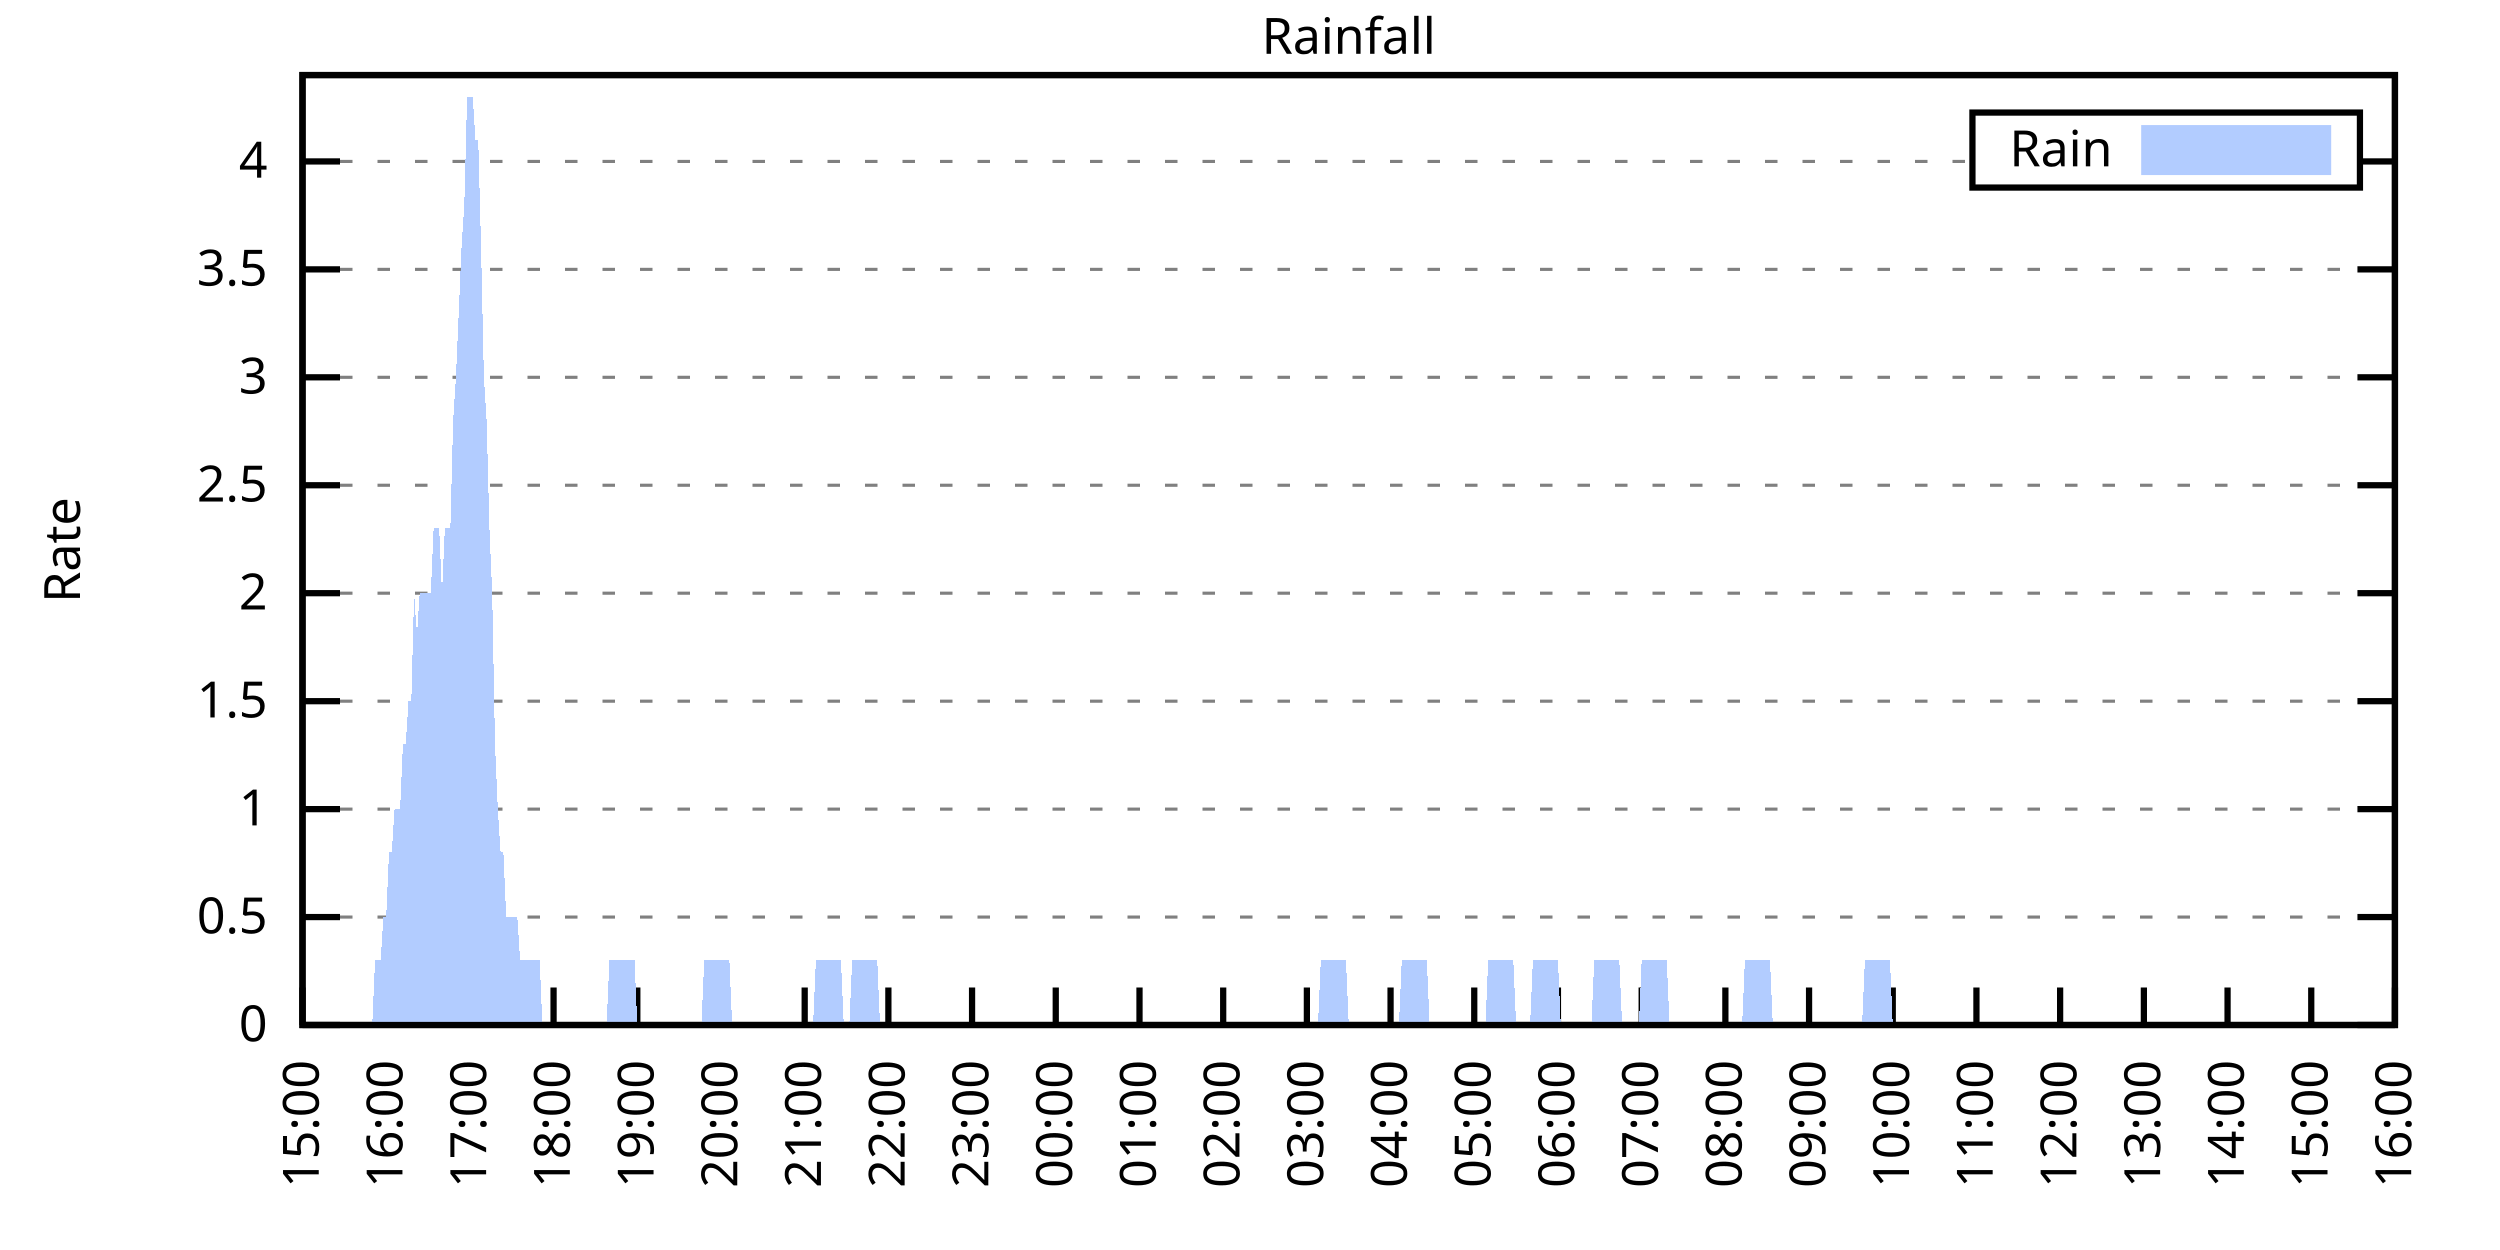
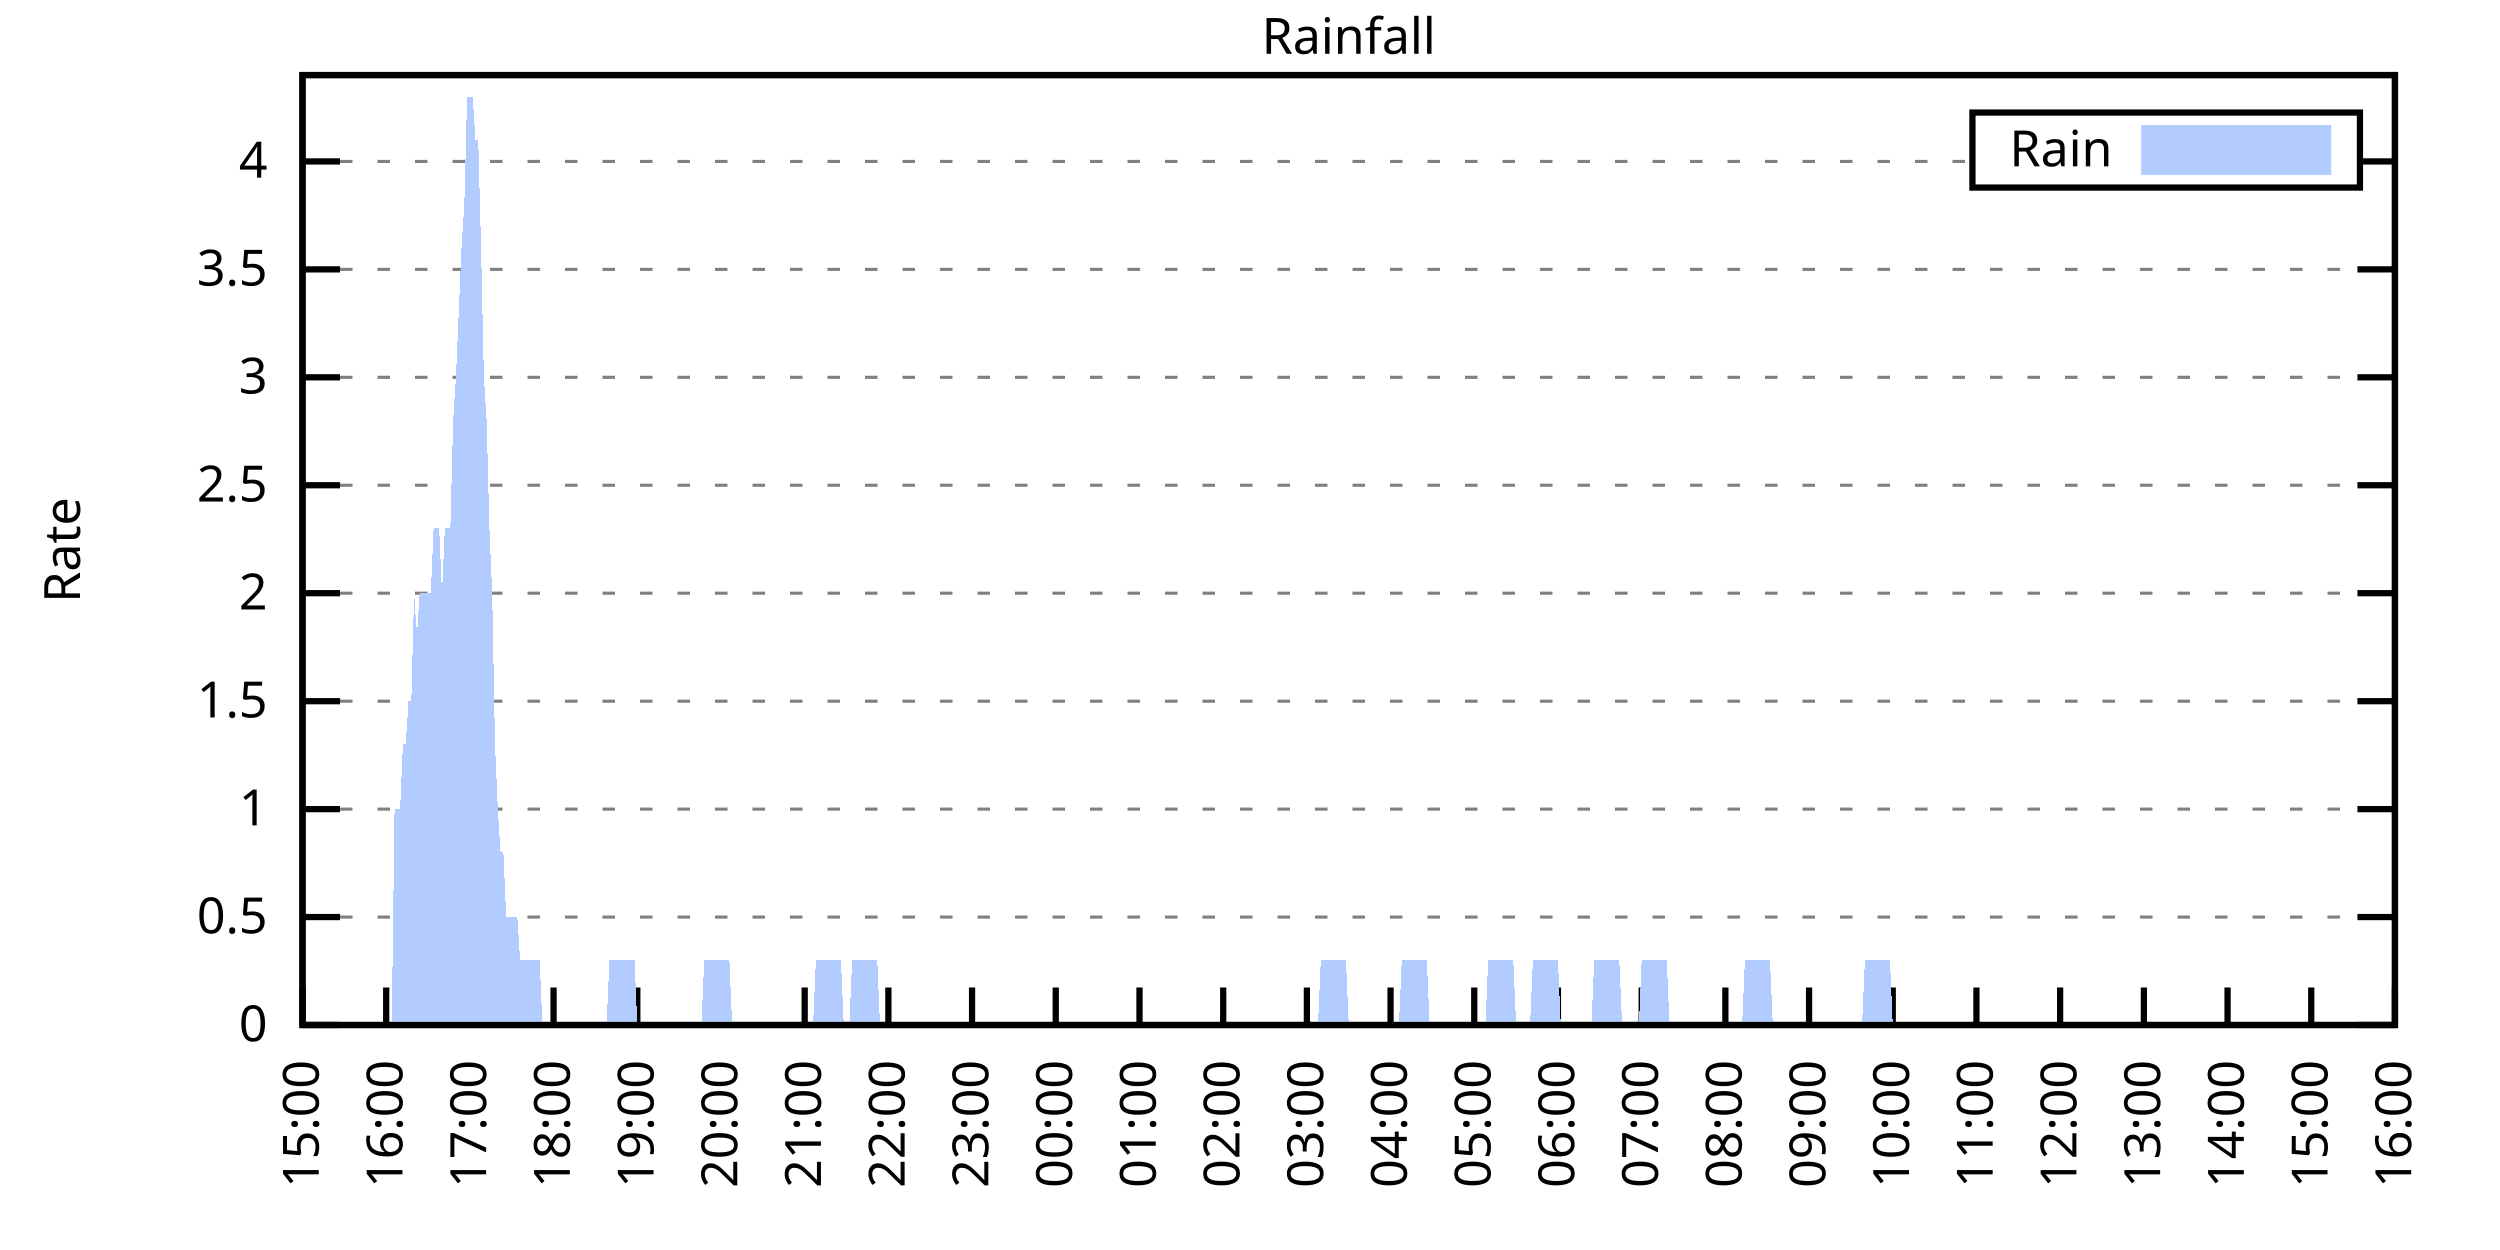
<svg xmlns="http://www.w3.org/2000/svg" xmlns:xlink="http://www.w3.org/1999/xlink" width="400" height="200" viewBox="0 0 400 200">
  <g id="gnuplot_canvas">
    <rect x="0" y="0" width="400" height="200" fill="none" />
    <defs>
      <circle id="gpDot" r="0.5" stroke-width="0.5" stroke="currentColor" />
      <path id="gpPt0" stroke-width="0.333" stroke="currentColor" d="M-1,0 h2 M0,-1 v2" />
      <path id="gpPt1" stroke-width="0.333" stroke="currentColor" d="M-1,-1 L1,1 M1,-1 L-1,1" />
      <path id="gpPt2" stroke-width="0.333" stroke="currentColor" d="M-1,0 L1,0 M0,-1 L0,1 M-1,-1 L1,1 M-1,1 L1,-1" />
      <rect id="gpPt3" stroke-width="0.333" stroke="currentColor" x="-1" y="-1" width="2" height="2" />
      <rect id="gpPt4" stroke-width="0.333" stroke="currentColor" fill="currentColor" x="-1" y="-1" width="2" height="2" />
      <circle id="gpPt5" stroke-width="0.333" stroke="currentColor" cx="0" cy="0" r="1" />
      <use xlink:href="#gpPt5" id="gpPt6" fill="currentColor" stroke="none" />
      <path id="gpPt7" stroke-width="0.333" stroke="currentColor" d="M0,-1.33 L-1.33,0.67 L1.33,0.67 z" />
      <use xlink:href="#gpPt7" id="gpPt8" fill="currentColor" stroke="none" />
      <use xlink:href="#gpPt7" id="gpPt9" stroke="currentColor" transform="rotate(180)" />
      <use xlink:href="#gpPt9" id="gpPt10" fill="currentColor" stroke="none" />
      <use xlink:href="#gpPt3" id="gpPt11" stroke="currentColor" transform="rotate(45)" />
      <use xlink:href="#gpPt11" id="gpPt12" fill="currentColor" stroke="none" />
      <path id="gpPt13" stroke-width="0.333" stroke="currentColor" d="M0,1.330 L1.265,0.411 L0.782,-1.067 L-0.782,-1.076 L-1.265,0.411 z" />
      <use xlink:href="#gpPt13" id="gpPt14" fill="currentColor" stroke="none" />
      <filter id="textbox" filterUnits="objectBoundingBox" x="0" y="0" height="1" width="1">
        <feFlood flood-color="white" flood-opacity="1" result="bgnd" />
        <feComposite in="SourceGraphic" in2="bgnd" operator="atop" />
      </filter>
      <filter id="greybox" filterUnits="objectBoundingBox" x="0" y="0" height="1" width="1">
        <feFlood flood-color="lightgrey" flood-opacity="1" result="grey" />
        <feComposite in="SourceGraphic" in2="grey" operator="atop" />
      </filter>
    </defs>
    <g fill="none" color="white" stroke="currentColor" stroke-width="1.00" stroke-linecap="butt" stroke-linejoin="miter">
</g>
    <g fill="none" color="black" stroke="currentColor" stroke-width="1.00" stroke-linecap="butt" stroke-linejoin="miter">
      <g stroke="none" shape-rendering="crispEdges">
        <polygon fill="rgb(255, 255, 255)" points="48.40,164.00 383.18,164.00 383.18,12.02 48.40,12.02 " />
      </g>
    </g>
    <g fill="none" color="black" stroke="currentColor" stroke-width="1.00" stroke-linecap="butt" stroke-linejoin="miter">
</g>
    <g fill="none" color="black" stroke="black" stroke-width="0.50" stroke-linecap="butt" stroke-linejoin="miter">
</g>
    <g fill="none" color="gray" stroke="currentColor" stroke-width="0.50" stroke-linecap="butt" stroke-linejoin="miter">
      <path stroke="gray" stroke-dasharray="2,4" class="gridline" d="M48.40,164.00 L383.19,164.00  " />
    </g>
    <g fill="none" color="gray" stroke="gray" stroke-width="1.00" stroke-linecap="butt" stroke-linejoin="miter">
</g>
    <g fill="none" color="black" stroke="currentColor" stroke-width="1.00" stroke-linecap="butt" stroke-linejoin="miter">
      <path stroke="black" d="M48.40,164.00 L54.40,164.00 M383.19,164.00 L377.19,164.00  " />
      <g transform="translate(42.80,166.60)" stroke="none" fill="black" font-family="Sans" font-size="8.00" text-anchor="end">
        <text>
          <tspan font-family="Sans"> 0</tspan>
        </text>
      </g>
    </g>
    <g fill="none" color="black" stroke="currentColor" stroke-width="1.00" stroke-linecap="butt" stroke-linejoin="miter">
</g>
    <g fill="none" color="black" stroke="black" stroke-width="0.50" stroke-linecap="butt" stroke-linejoin="miter">
</g>
    <g fill="none" color="gray" stroke="currentColor" stroke-width="0.50" stroke-linecap="butt" stroke-linejoin="miter">
      <path stroke="gray" stroke-dasharray="2,4" class="gridline" d="M48.40,146.73 L383.19,146.73  " />
    </g>
    <g fill="none" color="gray" stroke="gray" stroke-width="1.00" stroke-linecap="butt" stroke-linejoin="miter">
</g>
    <g fill="none" color="black" stroke="currentColor" stroke-width="1.00" stroke-linecap="butt" stroke-linejoin="miter">
      <path stroke="black" d="M48.40,146.73 L54.40,146.73 M383.19,146.73 L377.19,146.73  " />
      <g transform="translate(42.80,149.33)" stroke="none" fill="black" font-family="Sans" font-size="8.00" text-anchor="end">
        <text>
          <tspan font-family="Sans"> 0.5</tspan>
        </text>
      </g>
    </g>
    <g fill="none" color="black" stroke="currentColor" stroke-width="1.00" stroke-linecap="butt" stroke-linejoin="miter">
</g>
    <g fill="none" color="black" stroke="black" stroke-width="0.50" stroke-linecap="butt" stroke-linejoin="miter">
</g>
    <g fill="none" color="gray" stroke="currentColor" stroke-width="0.50" stroke-linecap="butt" stroke-linejoin="miter">
      <path stroke="gray" stroke-dasharray="2,4" class="gridline" d="M48.40,129.46 L383.19,129.46  " />
    </g>
    <g fill="none" color="gray" stroke="gray" stroke-width="1.00" stroke-linecap="butt" stroke-linejoin="miter">
</g>
    <g fill="none" color="black" stroke="currentColor" stroke-width="1.00" stroke-linecap="butt" stroke-linejoin="miter">
      <path stroke="black" d="M48.40,129.46 L54.40,129.46 M383.19,129.46 L377.19,129.46  " />
      <g transform="translate(42.80,132.06)" stroke="none" fill="black" font-family="Sans" font-size="8.00" text-anchor="end">
        <text>
          <tspan font-family="Sans"> 1</tspan>
        </text>
      </g>
    </g>
    <g fill="none" color="black" stroke="currentColor" stroke-width="1.00" stroke-linecap="butt" stroke-linejoin="miter">
</g>
    <g fill="none" color="black" stroke="black" stroke-width="0.50" stroke-linecap="butt" stroke-linejoin="miter">
</g>
    <g fill="none" color="gray" stroke="currentColor" stroke-width="0.50" stroke-linecap="butt" stroke-linejoin="miter">
      <path stroke="gray" stroke-dasharray="2,4" class="gridline" d="M48.40,112.19 L383.19,112.19  " />
    </g>
    <g fill="none" color="gray" stroke="gray" stroke-width="1.00" stroke-linecap="butt" stroke-linejoin="miter">
</g>
    <g fill="none" color="black" stroke="currentColor" stroke-width="1.00" stroke-linecap="butt" stroke-linejoin="miter">
      <path stroke="black" d="M48.40,112.19 L54.40,112.19 M383.19,112.19 L377.19,112.19  " />
      <g transform="translate(42.80,114.79)" stroke="none" fill="black" font-family="Sans" font-size="8.00" text-anchor="end">
        <text>
          <tspan font-family="Sans"> 1.5</tspan>
        </text>
      </g>
    </g>
    <g fill="none" color="black" stroke="currentColor" stroke-width="1.00" stroke-linecap="butt" stroke-linejoin="miter">
</g>
    <g fill="none" color="black" stroke="black" stroke-width="0.50" stroke-linecap="butt" stroke-linejoin="miter">
</g>
    <g fill="none" color="gray" stroke="currentColor" stroke-width="0.50" stroke-linecap="butt" stroke-linejoin="miter">
      <path stroke="gray" stroke-dasharray="2,4" class="gridline" d="M48.40,94.91 L383.19,94.91  " />
    </g>
    <g fill="none" color="gray" stroke="gray" stroke-width="1.00" stroke-linecap="butt" stroke-linejoin="miter">
</g>
    <g fill="none" color="black" stroke="currentColor" stroke-width="1.00" stroke-linecap="butt" stroke-linejoin="miter">
      <path stroke="black" d="M48.40,94.91 L54.40,94.91 M383.19,94.91 L377.19,94.91  " />
      <g transform="translate(42.80,97.51)" stroke="none" fill="black" font-family="Sans" font-size="8.00" text-anchor="end">
        <text>
          <tspan font-family="Sans"> 2</tspan>
        </text>
      </g>
    </g>
    <g fill="none" color="black" stroke="currentColor" stroke-width="1.00" stroke-linecap="butt" stroke-linejoin="miter">
</g>
    <g fill="none" color="black" stroke="black" stroke-width="0.50" stroke-linecap="butt" stroke-linejoin="miter">
</g>
    <g fill="none" color="gray" stroke="currentColor" stroke-width="0.50" stroke-linecap="butt" stroke-linejoin="miter">
      <path stroke="gray" stroke-dasharray="2,4" class="gridline" d="M48.40,77.64 L383.19,77.64  " />
    </g>
    <g fill="none" color="gray" stroke="gray" stroke-width="1.00" stroke-linecap="butt" stroke-linejoin="miter">
</g>
    <g fill="none" color="black" stroke="currentColor" stroke-width="1.00" stroke-linecap="butt" stroke-linejoin="miter">
      <path stroke="black" d="M48.40,77.64 L54.40,77.64 M383.19,77.64 L377.19,77.64  " />
      <g transform="translate(42.80,80.24)" stroke="none" fill="black" font-family="Sans" font-size="8.00" text-anchor="end">
        <text>
          <tspan font-family="Sans"> 2.5</tspan>
        </text>
      </g>
    </g>
    <g fill="none" color="black" stroke="currentColor" stroke-width="1.00" stroke-linecap="butt" stroke-linejoin="miter">
</g>
    <g fill="none" color="black" stroke="black" stroke-width="0.50" stroke-linecap="butt" stroke-linejoin="miter">
</g>
    <g fill="none" color="gray" stroke="currentColor" stroke-width="0.50" stroke-linecap="butt" stroke-linejoin="miter">
      <path stroke="gray" stroke-dasharray="2,4" class="gridline" d="M48.40,60.37 L383.19,60.37  " />
    </g>
    <g fill="none" color="gray" stroke="gray" stroke-width="1.00" stroke-linecap="butt" stroke-linejoin="miter">
</g>
    <g fill="none" color="black" stroke="currentColor" stroke-width="1.00" stroke-linecap="butt" stroke-linejoin="miter">
      <path stroke="black" d="M48.40,60.37 L54.40,60.37 M383.19,60.37 L377.19,60.37  " />
      <g transform="translate(42.80,62.97)" stroke="none" fill="black" font-family="Sans" font-size="8.00" text-anchor="end">
        <text>
          <tspan font-family="Sans"> 3</tspan>
        </text>
      </g>
    </g>
    <g fill="none" color="black" stroke="currentColor" stroke-width="1.00" stroke-linecap="butt" stroke-linejoin="miter">
</g>
    <g fill="none" color="black" stroke="black" stroke-width="0.50" stroke-linecap="butt" stroke-linejoin="miter">
</g>
    <g fill="none" color="gray" stroke="currentColor" stroke-width="0.50" stroke-linecap="butt" stroke-linejoin="miter">
      <path stroke="gray" stroke-dasharray="2,4" class="gridline" d="M48.40,43.10 L383.19,43.10  " />
    </g>
    <g fill="none" color="gray" stroke="gray" stroke-width="1.00" stroke-linecap="butt" stroke-linejoin="miter">
</g>
    <g fill="none" color="black" stroke="currentColor" stroke-width="1.00" stroke-linecap="butt" stroke-linejoin="miter">
      <path stroke="black" d="M48.40,43.10 L54.40,43.10 M383.19,43.10 L377.19,43.10  " />
      <g transform="translate(42.80,45.70)" stroke="none" fill="black" font-family="Sans" font-size="8.00" text-anchor="end">
        <text>
          <tspan font-family="Sans"> 3.5</tspan>
        </text>
      </g>
    </g>
    <g fill="none" color="black" stroke="currentColor" stroke-width="1.00" stroke-linecap="butt" stroke-linejoin="miter">
</g>
    <g fill="none" color="black" stroke="black" stroke-width="0.50" stroke-linecap="butt" stroke-linejoin="miter">
</g>
    <g fill="none" color="gray" stroke="currentColor" stroke-width="0.50" stroke-linecap="butt" stroke-linejoin="miter">
      <path stroke="gray" stroke-dasharray="2,4" class="gridline" d="M48.40,25.83 L315.59,25.83 M377.59,25.83 L383.19,25.83  " />
    </g>
    <g fill="none" color="gray" stroke="gray" stroke-width="1.00" stroke-linecap="butt" stroke-linejoin="miter">
</g>
    <g fill="none" color="black" stroke="currentColor" stroke-width="1.00" stroke-linecap="butt" stroke-linejoin="miter">
      <path stroke="black" d="M48.40,25.83 L54.40,25.83 M383.19,25.83 L377.19,25.83  " />
      <g transform="translate(42.80,28.43)" stroke="none" fill="black" font-family="Sans" font-size="8.00" text-anchor="end">
        <text>
          <tspan font-family="Sans"> 4</tspan>
        </text>
      </g>
    </g>
    <g fill="none" color="black" stroke="currentColor" stroke-width="1.00" stroke-linecap="butt" stroke-linejoin="miter">
      <path stroke="black" d="M48.40,164.00 L48.40,158.00  " />
      <g transform="translate(51.00,169.60) rotate(270.00)" stroke="none" fill="black" font-family="Sans" font-size="8.00" text-anchor="end">
        <text>
          <tspan font-family="Sans">15:00</tspan>
        </text>
      </g>
    </g>
    <g fill="none" color="black" stroke="currentColor" stroke-width="1.00" stroke-linecap="butt" stroke-linejoin="miter">
      <path stroke="black" d="M61.79,164.00 L61.79,158.00  " />
      <g transform="translate(64.39,169.60) rotate(270.00)" stroke="none" fill="black" font-family="Sans" font-size="8.00" text-anchor="end">
        <text>
          <tspan font-family="Sans">16:00</tspan>
        </text>
      </g>
    </g>
    <g fill="none" color="black" stroke="currentColor" stroke-width="1.00" stroke-linecap="butt" stroke-linejoin="miter">
      <path stroke="black" d="M75.18,164.00 L75.18,158.00  " />
      <g transform="translate(77.78,169.60) rotate(270.00)" stroke="none" fill="black" font-family="Sans" font-size="8.00" text-anchor="end">
        <text>
          <tspan font-family="Sans">17:00</tspan>
        </text>
      </g>
    </g>
    <g fill="none" color="black" stroke="currentColor" stroke-width="1.00" stroke-linecap="butt" stroke-linejoin="miter">
      <path stroke="black" d="M88.57,164.00 L88.57,158.00  " />
      <g transform="translate(91.17,169.60) rotate(270.00)" stroke="none" fill="black" font-family="Sans" font-size="8.00" text-anchor="end">
        <text>
          <tspan font-family="Sans">18:00</tspan>
        </text>
      </g>
    </g>
    <g fill="none" color="black" stroke="currentColor" stroke-width="1.00" stroke-linecap="butt" stroke-linejoin="miter">
      <path stroke="black" d="M101.97,164.00 L101.97,158.00  " />
      <g transform="translate(104.57,169.60) rotate(270.00)" stroke="none" fill="black" font-family="Sans" font-size="8.00" text-anchor="end">
        <text>
          <tspan font-family="Sans">19:00</tspan>
        </text>
      </g>
    </g>
    <g fill="none" color="black" stroke="currentColor" stroke-width="1.00" stroke-linecap="butt" stroke-linejoin="miter">
      <path stroke="black" d="M115.36,164.00 L115.36,158.00  " />
      <g transform="translate(117.96,169.60) rotate(270.00)" stroke="none" fill="black" font-family="Sans" font-size="8.00" text-anchor="end">
        <text>
          <tspan font-family="Sans">20:00</tspan>
        </text>
      </g>
    </g>
    <g fill="none" color="black" stroke="currentColor" stroke-width="1.00" stroke-linecap="butt" stroke-linejoin="miter">
      <path stroke="black" d="M128.75,164.00 L128.75,158.00  " />
      <g transform="translate(131.35,169.60) rotate(270.00)" stroke="none" fill="black" font-family="Sans" font-size="8.00" text-anchor="end">
        <text>
          <tspan font-family="Sans">21:00</tspan>
        </text>
      </g>
    </g>
    <g fill="none" color="black" stroke="currentColor" stroke-width="1.00" stroke-linecap="butt" stroke-linejoin="miter">
      <path stroke="black" d="M142.14,164.00 L142.14,158.00  " />
      <g transform="translate(144.74,169.60) rotate(270.00)" stroke="none" fill="black" font-family="Sans" font-size="8.00" text-anchor="end">
        <text>
          <tspan font-family="Sans">22:00</tspan>
        </text>
      </g>
    </g>
    <g fill="none" color="black" stroke="currentColor" stroke-width="1.00" stroke-linecap="butt" stroke-linejoin="miter">
      <path stroke="black" d="M155.53,164.00 L155.53,158.00  " />
      <g transform="translate(158.13,169.60) rotate(270.00)" stroke="none" fill="black" font-family="Sans" font-size="8.00" text-anchor="end">
        <text>
          <tspan font-family="Sans">23:00</tspan>
        </text>
      </g>
    </g>
    <g fill="none" color="black" stroke="currentColor" stroke-width="1.00" stroke-linecap="butt" stroke-linejoin="miter">
      <path stroke="black" d="M168.92,164.00 L168.92,158.00  " />
      <g transform="translate(171.52,169.60) rotate(270.00)" stroke="none" fill="black" font-family="Sans" font-size="8.00" text-anchor="end">
        <text>
          <tspan font-family="Sans">00:00</tspan>
        </text>
      </g>
    </g>
    <g fill="none" color="black" stroke="currentColor" stroke-width="1.00" stroke-linecap="butt" stroke-linejoin="miter">
      <path stroke="black" d="M182.32,164.00 L182.32,158.00  " />
      <g transform="translate(184.92,169.60) rotate(270.00)" stroke="none" fill="black" font-family="Sans" font-size="8.00" text-anchor="end">
        <text>
          <tspan font-family="Sans">01:00</tspan>
        </text>
      </g>
    </g>
    <g fill="none" color="black" stroke="currentColor" stroke-width="1.00" stroke-linecap="butt" stroke-linejoin="miter">
      <path stroke="black" d="M195.71,164.00 L195.71,158.00  " />
      <g transform="translate(198.31,169.60) rotate(270.00)" stroke="none" fill="black" font-family="Sans" font-size="8.00" text-anchor="end">
        <text>
          <tspan font-family="Sans">02:00</tspan>
        </text>
      </g>
    </g>
    <g fill="none" color="black" stroke="currentColor" stroke-width="1.00" stroke-linecap="butt" stroke-linejoin="miter">
      <path stroke="black" d="M209.10,164.00 L209.10,158.00  " />
      <g transform="translate(211.70,169.60) rotate(270.00)" stroke="none" fill="black" font-family="Sans" font-size="8.00" text-anchor="end">
        <text>
          <tspan font-family="Sans">03:00</tspan>
        </text>
      </g>
    </g>
    <g fill="none" color="black" stroke="currentColor" stroke-width="1.00" stroke-linecap="butt" stroke-linejoin="miter">
      <path stroke="black" d="M222.49,164.00 L222.49,158.00  " />
      <g transform="translate(225.09,169.60) rotate(270.00)" stroke="none" fill="black" font-family="Sans" font-size="8.00" text-anchor="end">
        <text>
          <tspan font-family="Sans">04:00</tspan>
        </text>
      </g>
    </g>
    <g fill="none" color="black" stroke="currentColor" stroke-width="1.00" stroke-linecap="butt" stroke-linejoin="miter">
      <path stroke="black" d="M235.88,164.00 L235.88,158.00  " />
      <g transform="translate(238.48,169.60) rotate(270.00)" stroke="none" fill="black" font-family="Sans" font-size="8.00" text-anchor="end">
        <text>
          <tspan font-family="Sans">05:00</tspan>
        </text>
      </g>
    </g>
    <g fill="none" color="black" stroke="currentColor" stroke-width="1.00" stroke-linecap="butt" stroke-linejoin="miter">
      <path stroke="black" d="M249.27,164.00 L249.27,158.00  " />
      <g transform="translate(251.87,169.60) rotate(270.00)" stroke="none" fill="black" font-family="Sans" font-size="8.00" text-anchor="end">
        <text>
          <tspan font-family="Sans">06:00</tspan>
        </text>
      </g>
    </g>
    <g fill="none" color="black" stroke="currentColor" stroke-width="1.00" stroke-linecap="butt" stroke-linejoin="miter">
      <path stroke="black" d="M262.67,164.00 L262.67,158.00  " />
      <g transform="translate(265.27,169.60) rotate(270.00)" stroke="none" fill="black" font-family="Sans" font-size="8.00" text-anchor="end">
        <text>
          <tspan font-family="Sans">07:00</tspan>
        </text>
      </g>
    </g>
    <g fill="none" color="black" stroke="currentColor" stroke-width="1.00" stroke-linecap="butt" stroke-linejoin="miter">
      <path stroke="black" d="M276.06,164.00 L276.06,158.00  " />
      <g transform="translate(278.66,169.60) rotate(270.00)" stroke="none" fill="black" font-family="Sans" font-size="8.00" text-anchor="end">
        <text>
          <tspan font-family="Sans">08:00</tspan>
        </text>
      </g>
    </g>
    <g fill="none" color="black" stroke="currentColor" stroke-width="1.00" stroke-linecap="butt" stroke-linejoin="miter">
      <path stroke="black" d="M289.45,164.00 L289.45,158.00  " />
      <g transform="translate(292.05,169.60) rotate(270.00)" stroke="none" fill="black" font-family="Sans" font-size="8.00" text-anchor="end">
        <text>
          <tspan font-family="Sans">09:00</tspan>
        </text>
      </g>
    </g>
    <g fill="none" color="black" stroke="currentColor" stroke-width="1.00" stroke-linecap="butt" stroke-linejoin="miter">
      <path stroke="black" d="M302.84,164.00 L302.84,158.00  " />
      <g transform="translate(305.44,169.60) rotate(270.00)" stroke="none" fill="black" font-family="Sans" font-size="8.00" text-anchor="end">
        <text>
          <tspan font-family="Sans">10:00</tspan>
        </text>
      </g>
    </g>
    <g fill="none" color="black" stroke="currentColor" stroke-width="1.00" stroke-linecap="butt" stroke-linejoin="miter">
      <path stroke="black" d="M316.23,164.00 L316.23,158.00  " />
      <g transform="translate(318.83,169.60) rotate(270.00)" stroke="none" fill="black" font-family="Sans" font-size="8.00" text-anchor="end">
        <text>
          <tspan font-family="Sans">11:00</tspan>
        </text>
      </g>
    </g>
    <g fill="none" color="black" stroke="currentColor" stroke-width="1.00" stroke-linecap="butt" stroke-linejoin="miter">
      <path stroke="black" d="M329.62,164.00 L329.62,158.00  " />
      <g transform="translate(332.22,169.60) rotate(270.00)" stroke="none" fill="black" font-family="Sans" font-size="8.00" text-anchor="end">
        <text>
          <tspan font-family="Sans">12:00</tspan>
        </text>
      </g>
    </g>
    <g fill="none" color="black" stroke="currentColor" stroke-width="1.00" stroke-linecap="butt" stroke-linejoin="miter">
      <path stroke="black" d="M343.02,164.00 L343.02,158.00  " />
      <g transform="translate(345.62,169.60) rotate(270.00)" stroke="none" fill="black" font-family="Sans" font-size="8.00" text-anchor="end">
        <text>
          <tspan font-family="Sans">13:00</tspan>
        </text>
      </g>
    </g>
    <g fill="none" color="black" stroke="currentColor" stroke-width="1.00" stroke-linecap="butt" stroke-linejoin="miter">
      <path stroke="black" d="M356.41,164.00 L356.41,158.00  " />
      <g transform="translate(359.01,169.60) rotate(270.00)" stroke="none" fill="black" font-family="Sans" font-size="8.00" text-anchor="end">
        <text>
          <tspan font-family="Sans">14:00</tspan>
        </text>
      </g>
    </g>
    <g fill="none" color="black" stroke="currentColor" stroke-width="1.00" stroke-linecap="butt" stroke-linejoin="miter">
      <path stroke="black" d="M369.80,164.00 L369.80,158.00  " />
      <g transform="translate(372.40,169.60) rotate(270.00)" stroke="none" fill="black" font-family="Sans" font-size="8.00" text-anchor="end">
        <text>
          <tspan font-family="Sans">15:00</tspan>
        </text>
      </g>
    </g>
    <g fill="none" color="black" stroke="currentColor" stroke-width="1.00" stroke-linecap="butt" stroke-linejoin="miter">
      <path stroke="black" d="M383.19,164.00 L383.19,158.00  " />
      <g transform="translate(385.79,169.60) rotate(270.00)" stroke="none" fill="black" font-family="Sans" font-size="8.00" text-anchor="end">
        <text>
          <tspan font-family="Sans">16:00</tspan>
        </text>
      </g>
    </g>
    <g fill="none" color="black" stroke="currentColor" stroke-width="1.00" stroke-linecap="butt" stroke-linejoin="miter">
</g>
    <g fill="none" color="black" stroke="currentColor" stroke-width="1.00" stroke-linecap="butt" stroke-linejoin="miter">
      <path stroke="black" d="M48.40,12.01 L48.40,164.00 L383.19,164.00 L383.19,12.01 L48.40,12.01 Z  " />
    </g>
    <g fill="none" color="black" stroke="currentColor" stroke-width="1.00" stroke-linecap="butt" stroke-linejoin="miter">
</g>
    <g fill="none" color="black" stroke="currentColor" stroke-width="1.00" stroke-linecap="butt" stroke-linejoin="miter">
      <path stroke="black" d="M315.59,30.01 L315.59,18.01 L377.59,18.01 L377.59,30.01 L315.59,30.01 Z  " />
    </g>
    <g id="Rainfall_plot_1">
      <g fill="none" color="white" stroke="black" stroke-width="2.00" stroke-linecap="butt" stroke-linejoin="miter">
</g>
      <g fill="none" color="black" stroke="currentColor" stroke-width="2.00" stroke-linecap="butt" stroke-linejoin="miter">
        <g transform="translate(337.99,26.61)" stroke="none" fill="black" font-family="Sans" font-size="8.00" text-anchor="end">
          <text>
            <tspan font-family="Sans">Rain</tspan>
          </text>
        </g>
      </g>
      <g fill="none" color="black" stroke="currentColor" stroke-width="2.00" stroke-linecap="butt" stroke-linejoin="miter">
        <g stroke="none" shape-rendering="crispEdges">
          <polygon fill="rgb(178, 204, 255)" points="343.59,27.01 371.99,27.01 371.99,21.01 343.59,21.01 " />
        </g>
        <path stroke="rgb(178, 204, 255)" d="M343.59,27.01 L371.99,27.01 L371.99,21.01 L343.59,21.01 L343.59,27.01 Z  " />
      </g>
      <g fill="none" color="black" stroke="currentColor" stroke-width="2.00" stroke-linecap="butt" stroke-linejoin="miter">
        <g stroke="none" shape-rendering="crispEdges">
-           <polygon fill="rgb(178, 204, 255)" points="55.54,164.00 55.99,164.00 56.43,164.00 56.88,164.00 57.33,164.00 57.77,164.00 58.22,164.00 58.67,164.00 59.11,164.00 59.56,164.00 60.01,153.64 60.45,153.64 60.90,153.64 61.35,146.73 61.79,146.73 62.24,136.37 62.68,136.37 63.13,129.46 63.58,129.46 64.02,129.46 64.47,119.09 64.92,119.09 65.36,112.19 65.81,112.19 66.26,94.91 66.70,101.82 67.15,94.91 67.59,94.91 68.04,94.91 68.49,94.91 68.93,94.91 69.38,84.55 69.83,84.55 70.27,84.55 70.72,94.91 71.17,84.55 71.61,84.55 72.06,84.55 72.50,67.28 72.95,60.37 73.40,50.01 73.84,39.64 74.29,32.74 74.74,15.46 75.18,15.46 75.63,15.46 76.08,22.37 76.52,22.37 76.97,39.64 77.42,60.37 77.86,67.28 78.31,84.55 78.75,94.91 79.20,119.09 79.65,129.46 80.09,136.37 80.54,136.37 80.99,146.73 81.43,146.73 81.88,146.73 82.33,146.73 82.77,146.73 83.22,153.64 83.66,153.64 84.11,153.64 84.56,153.64 85.00,153.64 85.45,153.64 85.90,153.64 86.34,153.64 86.79,164.00 87.24,164.00 87.68,164.00 88.13,164.00 88.57,164.00 89.02,164.00 89.47,164.00 89.91,164.00 90.36,164.00 90.81,164.00 91.25,164.00 91.70,164.00 92.15,164.00 92.59,164.00 93.04,164.00 93.49,164.00 93.93,164.00 94.38,164.00 94.82,164.00 95.27,164.00 95.72,164.00 96.16,164.00 96.61,164.00 97.06,164.00 97.50,153.64 97.95,153.64 98.40,153.64 98.84,153.64 99.29,153.64 99.73,153.64 100.18,153.64 100.63,153.64 101.07,153.64 101.52,153.64 101.97,164.00 102.41,164.00 102.86,164.00 103.31,164.00 103.75,164.00 104.20,164.00 104.64,164.00 105.09,164.00 105.54,164.00 105.98,164.00 106.43,164.00 106.88,164.00 107.32,164.00 107.77,164.00 108.22,164.00 108.66,164.00 109.11,164.00 109.55,164.00 110.00,164.00 110.45,164.00 110.89,164.00 111.34,164.00 111.79,164.00 112.23,164.00 112.68,153.64 113.13,153.64 113.57,153.64 114.02,153.64 114.47,153.64 114.91,153.64 115.36,153.64 115.80,153.64 116.25,153.64 116.70,153.64 117.14,164.00 117.59,164.00 118.04,164.00 118.48,164.00 118.93,164.00 119.38,164.00 119.82,164.00 120.27,164.00 120.71,164.00 121.16,164.00 121.61,164.00 122.05,164.00 122.50,164.00 122.95,164.00 123.39,164.00 123.84,164.00 124.29,164.00 124.73,164.00 125.18,164.00 125.62,164.00 126.07,164.00 126.52,164.00 126.96,164.00 127.41,164.00 127.86,164.00 128.30,164.00 128.75,164.00 129.20,164.00 129.64,164.00 130.09,164.00 130.54,153.64 130.98,153.64 131.43,153.64 131.87,153.64 132.32,153.64 132.77,153.64 133.21,153.64 133.66,153.64 134.11,153.64 134.55,153.64 135.00,164.00 135.45,164.00 135.89,164.00 136.34,153.64 136.78,153.64 137.23,153.64 137.68,153.64 138.12,153.64 138.57,153.64 139.02,153.64 139.46,153.64 139.91,153.64 140.36,153.64 140.80,164.00 141.25,164.00 141.69,164.00 142.14,164.00 142.59,164.00 143.03,164.00 143.48,164.00 143.93,164.00 144.37,164.00 144.82,164.00 145.27,164.00 145.71,164.00 146.16,164.00 146.61,164.00 147.05,164.00 147.50,164.00 147.94,164.00 148.39,164.00 148.84,164.00 149.28,164.00 149.73,164.00 150.18,164.00 150.62,164.00 151.07,164.00 151.52,164.00 151.96,164.00 152.41,164.00 152.85,164.00 153.30,164.00 153.75,164.00 154.19,164.00 154.64,164.00 155.09,164.00 155.53,164.00 155.98,164.00 156.43,164.00 156.87,164.00 157.32,164.00 157.76,164.00 158.21,164.00 158.66,164.00 159.10,164.00 159.55,164.00 160.00,164.00 160.44,164.00 160.89,164.00 161.34,164.00 161.78,164.00 162.23,164.00 162.67,164.00 163.12,164.00 163.57,164.00 164.01,164.00 164.46,164.00 164.91,164.00 165.35,164.00 165.80,164.00 166.25,164.00 166.69,164.00 167.14,164.00 167.59,164.00 168.03,164.00 168.48,164.00 168.92,164.00 169.37,164.00 169.82,164.00 170.26,164.00 170.71,164.00 171.16,164.00 171.60,164.00 172.05,164.00 172.50,164.00 172.94,164.00 173.39,164.00 173.83,164.00 174.28,164.00 174.73,164.00 175.17,164.00 175.62,164.00 176.07,164.00 176.51,164.00 176.96,164.00 177.41,164.00 177.85,164.00 178.30,164.00 178.74,164.00 179.19,164.00 179.64,164.00 180.08,164.00 180.53,164.00 180.98,164.00 181.42,164.00 181.87,164.00 182.32,164.00 182.76,164.00 183.21,164.00 183.66,164.00 184.10,164.00 184.55,164.00 184.99,164.00 185.44,164.00 185.89,164.00 186.33,164.00 186.78,164.00 187.23,164.00 187.67,164.00 188.12,164.00 188.57,164.00 189.01,164.00 189.46,164.00 189.90,164.00 190.35,164.00 190.80,164.00 191.24,164.00 191.69,164.00 192.14,164.00 192.58,164.00 193.03,164.00 193.48,164.00 193.92,164.00 194.37,164.00 194.81,164.00 195.26,164.00 195.71,164.00 196.15,164.00 196.60,164.00 197.05,164.00 197.49,164.00 197.94,164.00 198.39,164.00 198.83,164.00 199.28,164.00 199.73,164.00 200.17,164.00 200.62,164.00 201.06,164.00 201.51,164.00 201.96,164.00 202.40,164.00 202.85,164.00 203.30,164.00 203.74,164.00 204.19,164.00 204.64,164.00 205.08,164.00 205.53,164.00 205.97,164.00 206.42,164.00 206.87,164.00 207.31,164.00 207.76,164.00 208.21,164.00 208.65,164.00 209.10,164.00 209.55,164.00 209.99,164.00 210.44,164.00 210.88,164.00 211.33,153.64 211.78,153.64 212.22,153.64 212.67,153.64 213.12,153.64 213.56,153.64 214.01,153.64 214.46,153.64 214.90,153.64 215.35,153.64 215.80,164.00 216.24,164.00 216.69,164.00 217.13,164.00 217.58,164.00 218.03,164.00 218.47,164.00 218.92,164.00 219.37,164.00 219.81,164.00 220.26,164.00 220.71,164.00 221.15,164.00 221.60,164.00 222.04,164.00 222.49,164.00 222.94,164.00 223.38,164.00 223.83,164.00 224.28,153.64 224.72,153.64 225.17,153.64 225.62,153.64 226.06,153.64 226.51,153.64 226.95,153.64 227.40,153.64 227.85,153.64 228.29,153.64 228.74,164.00 229.19,164.00 229.63,164.00 230.08,164.00 230.53,164.00 230.97,164.00 231.42,164.00 231.86,164.00 232.31,164.00 232.76,164.00 233.20,164.00 233.65,164.00 234.10,164.00 234.54,164.00 234.99,164.00 235.44,164.00 235.88,164.00 236.33,164.00 236.78,164.00 237.22,164.00 237.67,164.00 238.11,153.64 238.56,153.64 239.01,153.64 239.45,153.64 239.90,153.64 240.35,153.64 240.79,153.64 241.24,153.64 241.69,153.64 242.13,153.64 242.58,164.00 243.02,164.00 243.47,164.00 243.92,164.00 244.36,164.00 244.81,164.00 245.26,153.64 245.70,153.64 246.15,153.64 246.60,153.64 247.04,153.64 247.49,153.64 247.93,153.64 248.38,153.64 248.83,153.64 249.27,153.64 249.72,164.00 250.17,164.00 250.61,164.00 251.06,164.00 251.51,164.00 251.95,164.00 252.40,164.00 252.85,164.00 253.29,164.00 253.74,164.00 254.18,164.00 254.63,164.00 255.08,153.64 255.52,153.64 255.97,153.64 256.42,153.64 256.86,153.64 257.31,153.64 257.76,153.64 258.20,153.64 258.65,153.64 259.09,153.64 259.54,164.00 259.99,164.00 260.43,164.00 260.88,164.00 261.33,164.00 261.77,164.00 262.22,164.00 262.67,153.64 263.11,153.64 263.56,153.64 264.00,153.64 264.45,153.64 264.90,153.64 265.34,153.64 265.79,153.64 266.24,153.64 266.68,153.64 267.13,164.00 267.58,164.00 268.02,164.00 268.47,164.00 268.92,164.00 269.36,164.00 269.81,164.00 270.25,164.00 270.70,164.00 271.15,164.00 271.59,164.00 272.04,164.00 272.49,164.00 272.93,164.00 273.38,164.00 273.83,164.00 274.27,164.00 274.72,164.00 275.16,164.00 275.61,164.00 276.06,164.00 276.50,164.00 276.95,164.00 277.40,164.00 277.84,164.00 278.29,164.00 278.74,164.00 279.18,153.64 279.63,153.64 280.07,153.64 280.52,153.64 280.97,153.64 281.41,153.64 281.86,153.64 282.31,153.64 282.75,153.64 283.20,153.64 283.65,164.00 284.09,164.00 284.54,164.00 284.98,164.00 285.43,164.00 285.88,164.00 286.32,164.00 286.77,164.00 287.22,164.00 287.66,164.00 288.11,164.00 288.56,164.00 289.00,164.00 289.45,164.00 289.90,164.00 290.34,164.00 290.79,164.00 291.23,164.00 291.68,164.00 292.13,164.00 292.57,164.00 293.02,164.00 293.47,164.00 293.91,164.00 294.36,164.00 294.81,164.00 295.25,164.00 295.70,164.00 296.14,164.00 296.59,164.00 297.04,164.00 297.48,164.00 297.93,164.00 298.38,153.64 298.82,153.64 299.27,153.64 299.72,153.64 300.16,153.64 300.61,153.64 301.05,153.64 301.50,153.64 301.95,153.64 302.39,153.64 302.84,164.00 303.29,164.00 303.73,164.00 304.18,164.00 304.63,164.00 305.07,164.00 305.52,164.00 305.97,164.00 306.41,164.00 306.86,164.00 307.30,164.00 307.75,164.00 308.20,164.00 308.64,164.00 309.09,164.00 309.54,164.00 309.98,164.00 310.43,164.00 310.88,164.00 311.32,164.00 311.77,164.00 312.21,164.00 312.66,164.00 313.11,164.00 313.55,164.00 314.00,164.00 314.45,164.00 314.89,164.00 315.34,164.00 315.79,164.00 316.23,164.00 316.68,164.00 317.12,164.00 317.57,164.00 318.02,164.00 318.46,164.00 318.91,164.00 319.36,164.00 319.80,164.00 320.25,164.00 320.70,164.00 321.14,164.00 321.59,164.00 322.04,164.00 322.48,164.00 322.93,164.00 323.37,164.00 323.82,164.00 324.27,164.00 324.71,164.00 325.16,164.00 325.61,164.00 326.05,164.00 326.50,164.00 326.95,164.00 327.39,164.00 327.84,164.00 328.28,164.00 328.73,164.00 329.18,164.00 329.62,164.00 330.07,164.00 330.52,164.00 330.96,164.00 331.41,164.00 331.86,164.00 332.30,164.00 332.75,164.00 333.19,164.00 333.64,164.00 334.09,164.00 334.53,164.00 334.98,164.00 335.43,164.00 335.87,164.00 336.32,164.00 336.77,164.00 337.21,164.00 337.66,164.00 338.10,164.00 338.55,164.00 339.00,164.00 339.44,164.00 339.89,164.00 340.34,164.00 340.78,164.00 341.23,164.00 341.68,164.00 342.12,164.00 342.57,164.00 343.02,164.00 343.46,164.00 343.91,164.00 344.35,164.00 344.80,164.00 345.25,164.00 345.69,164.00 346.14,164.00 346.59,164.00 347.03,164.00 347.48,164.00 347.93,164.00 348.37,164.00 348.82,164.00 349.26,164.00 349.71,164.00 350.16,164.00 350.60,164.00 351.05,164.00 351.50,164.00 351.94,164.00 352.39,164.00 352.84,164.00 353.28,164.00 353.73,164.00 354.17,164.00 354.62,164.00 355.07,164.00 355.51,164.00 355.96,164.00 356.41,164.00 356.85,164.00 357.30,164.00 357.75,164.00 358.19,164.00 358.64,164.00 359.09,164.00 359.53,164.00 359.98,164.00 360.42,164.00 360.87,164.00 361.32,164.00 361.76,164.00 362.21,164.00 362.66,164.00 363.10,164.00 363.55,164.00 364.00,164.00 364.44,164.00 364.89,164.00 365.33,164.00 365.78,164.00 366.23,164.00 366.67,164.00 367.12,164.00 367.57,164.00 368.01,164.00 368.46,164.00 368.91,164.00 369.35,164.00 369.80,164.00 370.24,164.00 370.69,164.00 371.14,164.00 371.58,164.00 372.03,164.00 372.48,164.00 372.92,164.00 373.37,164.00 373.82,164.00 374.26,164.00 374.71,164.00 375.16,164.00 375.60,164.00 376.05,164.00 376.49,164.00 376.49,164.00 55.54,164.00 " />
+           <polygon fill="rgb(178, 204, 255)" points="58.67,164.00 59.11,164.00 59.56,164.00 60.01,164.00 60.45,164.00 60.90,164.00 61.35,164.00 61.79,164.00 62.24,164.00 62.68,164.00 63.13,129.46 63.58,129.46 64.02,129.46 64.47,119.09 64.92,119.09 65.36,112.19 65.81,112.19 66.26,94.91 66.70,101.82 67.15,94.91 67.59,94.91 68.04,94.91 68.49,94.91 68.93,94.91 69.38,84.55 69.83,84.55 70.27,84.55 70.72,94.91 71.17,84.55 71.61,84.55 72.06,84.55 72.50,67.28 72.95,60.37 73.40,50.01 73.84,39.64 74.29,32.74 74.74,15.46 75.18,15.46 75.63,15.46 76.08,22.37 76.52,22.37 76.97,39.64 77.42,60.37 77.86,67.28 78.31,84.55 78.75,94.91 79.20,119.09 79.65,129.46 80.09,136.37 80.54,136.37 80.99,146.73 81.43,146.73 81.88,146.73 82.33,146.73 82.77,146.73 83.22,153.64 83.66,153.64 84.11,153.64 84.56,153.64 85.00,153.64 85.45,153.64 85.90,153.64 86.34,153.64 86.79,164.00 87.24,164.00 87.68,164.00 88.13,164.00 88.57,164.00 89.02,164.00 89.47,164.00 89.91,164.00 90.36,164.00 90.81,164.00 91.25,164.00 91.70,164.00 92.15,164.00 92.59,164.00 93.04,164.00 93.49,164.00 93.93,164.00 94.38,164.00 94.82,164.00 95.27,164.00 95.72,164.00 96.16,164.00 96.61,164.00 97.06,164.00 97.50,153.64 97.95,153.64 98.40,153.64 98.84,153.64 99.29,153.64 99.73,153.64 100.18,153.64 100.63,153.64 101.07,153.64 101.52,153.64 101.97,164.00 102.41,164.00 102.86,164.00 103.31,164.00 103.75,164.00 104.20,164.00 104.64,164.00 105.09,164.00 105.54,164.00 105.98,164.00 106.43,164.00 106.88,164.00 107.32,164.00 107.77,164.00 108.22,164.00 108.66,164.00 109.11,164.00 109.55,164.00 110.00,164.00 110.45,164.00 110.89,164.00 111.34,164.00 111.79,164.00 112.23,164.00 112.68,153.64 113.13,153.64 113.57,153.64 114.02,153.64 114.47,153.64 114.91,153.64 115.36,153.64 115.80,153.64 116.25,153.64 116.70,153.64 117.14,164.00 117.59,164.00 118.04,164.00 118.48,164.00 118.93,164.00 119.38,164.00 119.82,164.00 120.27,164.00 120.71,164.00 121.16,164.00 121.61,164.00 122.05,164.00 122.50,164.00 122.95,164.00 123.39,164.00 123.84,164.00 124.29,164.00 124.73,164.00 125.18,164.00 125.62,164.00 126.07,164.00 126.52,164.00 126.96,164.00 127.41,164.00 127.86,164.00 128.30,164.00 128.75,164.00 129.20,164.00 129.64,164.00 130.09,164.00 130.54,153.64 130.98,153.64 131.43,153.64 131.87,153.64 132.32,153.64 132.77,153.64 133.21,153.64 133.66,153.64 134.11,153.64 134.55,153.64 135.00,164.00 135.45,164.00 135.89,164.00 136.34,153.64 136.78,153.64 137.23,153.64 137.68,153.64 138.12,153.64 138.57,153.64 139.02,153.64 139.46,153.64 139.91,153.64 140.36,153.64 140.80,164.00 141.25,164.00 141.69,164.00 142.14,164.00 142.59,164.00 143.03,164.00 143.48,164.00 143.93,164.00 144.37,164.00 144.82,164.00 145.27,164.00 145.71,164.00 146.16,164.00 146.61,164.00 147.05,164.00 147.50,164.00 147.94,164.00 148.39,164.00 148.84,164.00 149.28,164.00 149.73,164.00 150.18,164.00 150.62,164.00 151.07,164.00 151.52,164.00 151.96,164.00 152.41,164.00 152.85,164.00 153.30,164.00 153.75,164.00 154.19,164.00 154.64,164.00 155.09,164.00 155.53,164.00 155.98,164.00 156.43,164.00 156.87,164.00 157.32,164.00 157.76,164.00 158.21,164.00 158.66,164.00 159.10,164.00 159.55,164.00 160.00,164.00 160.44,164.00 160.89,164.00 161.34,164.00 161.78,164.00 162.23,164.00 162.67,164.00 163.12,164.00 163.57,164.00 164.01,164.00 164.46,164.00 164.91,164.00 165.35,164.00 165.80,164.00 166.25,164.00 166.69,164.00 167.14,164.00 167.59,164.00 168.03,164.00 168.48,164.00 168.92,164.00 169.37,164.00 169.82,164.00 170.26,164.00 170.71,164.00 171.16,164.00 171.60,164.00 172.05,164.00 172.50,164.00 172.94,164.00 173.39,164.00 173.83,164.00 174.28,164.00 174.73,164.00 175.17,164.00 175.62,164.00 176.07,164.00 176.51,164.00 176.96,164.00 177.41,164.00 177.85,164.00 178.30,164.00 178.74,164.00 179.19,164.00 179.64,164.00 180.08,164.00 180.53,164.00 180.98,164.00 181.42,164.00 181.87,164.00 182.32,164.00 182.76,164.00 183.21,164.00 183.66,164.00 184.10,164.00 184.55,164.00 184.99,164.00 185.44,164.00 185.89,164.00 186.33,164.00 186.78,164.00 187.23,164.00 187.67,164.00 188.12,164.00 188.57,164.00 189.01,164.00 189.46,164.00 189.90,164.00 190.35,164.00 190.80,164.00 191.24,164.00 191.69,164.00 192.14,164.00 192.58,164.00 193.03,164.00 193.48,164.00 193.92,164.00 194.37,164.00 194.81,164.00 195.26,164.00 195.71,164.00 196.15,164.00 196.60,164.00 197.05,164.00 197.49,164.00 197.94,164.00 198.39,164.00 198.83,164.00 199.28,164.00 199.73,164.00 200.17,164.00 200.62,164.00 201.06,164.00 201.51,164.00 201.96,164.00 202.40,164.00 202.85,164.00 203.30,164.00 203.74,164.00 204.19,164.00 204.64,164.00 205.08,164.00 205.53,164.00 205.97,164.00 206.42,164.00 206.87,164.00 207.31,164.00 207.76,164.00 208.21,164.00 208.65,164.00 209.10,164.00 209.55,164.00 209.99,164.00 210.44,164.00 210.88,164.00 211.33,153.64 211.78,153.64 212.22,153.64 212.67,153.64 213.12,153.64 213.56,153.64 214.01,153.64 214.46,153.64 214.90,153.64 215.35,153.64 215.80,164.00 216.24,164.00 216.69,164.00 217.13,164.00 217.58,164.00 218.03,164.00 218.47,164.00 218.92,164.00 219.37,164.00 219.81,164.00 220.26,164.00 220.71,164.00 221.15,164.00 221.60,164.00 222.04,164.00 222.49,164.00 222.94,164.00 223.38,164.00 223.83,164.00 224.28,153.64 224.72,153.64 225.17,153.64 225.62,153.64 226.06,153.64 226.51,153.64 226.95,153.64 227.40,153.64 227.85,153.64 228.29,153.64 228.74,164.00 229.19,164.00 229.63,164.00 230.08,164.00 230.53,164.00 230.97,164.00 231.42,164.00 231.86,164.00 232.31,164.00 232.76,164.00 233.20,164.00 233.65,164.00 234.10,164.00 234.54,164.00 234.99,164.00 235.44,164.00 235.88,164.00 236.33,164.00 236.78,164.00 237.22,164.00 237.67,164.00 238.11,153.64 238.56,153.64 239.01,153.64 239.45,153.64 239.90,153.64 240.35,153.64 240.79,153.64 241.24,153.64 241.69,153.64 242.13,153.64 242.58,164.00 243.02,164.00 243.47,164.00 243.92,164.00 244.36,164.00 244.81,164.00 245.26,153.64 245.70,153.64 246.15,153.64 246.60,153.64 247.04,153.64 247.49,153.64 247.93,153.64 248.38,153.64 248.83,153.64 249.27,153.64 249.72,164.00 250.17,164.00 250.61,164.00 251.06,164.00 251.51,164.00 251.95,164.00 252.40,164.00 252.85,164.00 253.29,164.00 253.74,164.00 254.18,164.00 254.63,164.00 255.08,153.64 255.52,153.64 255.97,153.64 256.42,153.64 256.86,153.64 257.31,153.64 257.76,153.64 258.20,153.64 258.65,153.64 259.09,153.64 259.54,164.00 259.99,164.00 260.43,164.00 260.88,164.00 261.33,164.00 261.77,164.00 262.22,164.00 262.67,153.64 263.11,153.64 263.56,153.64 264.00,153.64 264.45,153.64 264.90,153.64 265.34,153.64 265.79,153.64 266.24,153.64 266.68,153.64 267.13,164.00 267.58,164.00 268.02,164.00 268.47,164.00 268.92,164.00 269.36,164.00 269.81,164.00 270.25,164.00 270.70,164.00 271.15,164.00 271.59,164.00 272.04,164.00 272.49,164.00 272.93,164.00 273.38,164.00 273.83,164.00 274.27,164.00 274.72,164.00 275.16,164.00 275.61,164.00 276.06,164.00 276.50,164.00 276.95,164.00 277.40,164.00 277.84,164.00 278.29,164.00 278.74,164.00 279.18,153.64 279.63,153.64 280.07,153.64 280.52,153.64 280.97,153.64 281.41,153.64 281.86,153.64 282.31,153.64 282.75,153.64 283.20,153.64 283.65,164.00 284.09,164.00 284.54,164.00 284.98,164.00 285.43,164.00 285.88,164.00 286.32,164.00 286.77,164.00 287.22,164.00 287.66,164.00 288.11,164.00 288.56,164.00 289.00,164.00 289.45,164.00 289.90,164.00 290.34,164.00 290.79,164.00 291.23,164.00 291.68,164.00 292.13,164.00 292.57,164.00 293.02,164.00 293.47,164.00 293.91,164.00 294.36,164.00 294.81,164.00 295.25,164.00 295.70,164.00 296.14,164.00 296.59,164.00 297.04,164.00 297.48,164.00 297.93,164.00 298.38,153.64 298.82,153.64 299.27,153.64 299.72,153.64 300.16,153.64 300.61,153.64 301.05,153.64 301.50,153.64 301.95,153.64 302.39,153.64 302.84,164.00 303.29,164.00 303.73,164.00 304.18,164.00 304.63,164.00 305.07,164.00 305.52,164.00 305.97,164.00 306.41,164.00 306.86,164.00 307.30,164.00 307.75,164.00 308.20,164.00 308.64,164.00 309.09,164.00 309.54,164.00 309.98,164.00 310.43,164.00 310.88,164.00 311.32,164.00 311.77,164.00 312.21,164.00 312.66,164.00 313.11,164.00 313.55,164.00 314.00,164.00 314.45,164.00 314.89,164.00 315.34,164.00 315.79,164.00 316.23,164.00 316.68,164.00 317.12,164.00 317.57,164.00 318.02,164.00 318.46,164.00 318.91,164.00 319.36,164.00 319.80,164.00 320.25,164.00 320.70,164.00 321.14,164.00 321.59,164.00 322.04,164.00 322.48,164.00 322.93,164.00 323.37,164.00 323.82,164.00 324.27,164.00 324.71,164.00 325.16,164.00 325.61,164.00 326.05,164.00 326.50,164.00 326.95,164.00 327.39,164.00 327.84,164.00 328.28,164.00 328.73,164.00 329.18,164.00 329.62,164.00 330.07,164.00 330.52,164.00 330.96,164.00 331.41,164.00 331.86,164.00 332.30,164.00 332.75,164.00 333.19,164.00 333.64,164.00 334.09,164.00 334.53,164.00 334.98,164.00 335.43,164.00 335.87,164.00 336.32,164.00 336.77,164.00 337.21,164.00 337.66,164.00 338.10,164.00 338.55,164.00 339.00,164.00 339.44,164.00 339.89,164.00 340.34,164.00 340.78,164.00 341.23,164.00 341.68,164.00 342.12,164.00 342.57,164.00 343.02,164.00 343.46,164.00 343.91,164.00 344.35,164.00 344.80,164.00 345.25,164.00 345.69,164.00 346.14,164.00 346.59,164.00 347.03,164.00 347.48,164.00 347.93,164.00 348.37,164.00 348.82,164.00 349.26,164.00 349.71,164.00 350.16,164.00 350.60,164.00 351.05,164.00 351.50,164.00 351.94,164.00 352.39,164.00 352.84,164.00 353.28,164.00 353.73,164.00 354.17,164.00 354.62,164.00 355.07,164.00 355.51,164.00 355.96,164.00 356.41,164.00 356.85,164.00 357.30,164.00 357.75,164.00 358.19,164.00 358.64,164.00 359.09,164.00 359.53,164.00 359.98,164.00 360.42,164.00 360.87,164.00 361.32,164.00 361.76,164.00 362.21,164.00 362.66,164.00 363.10,164.00 363.55,164.00 364.00,164.00 364.44,164.00 364.89,164.00 365.33,164.00 365.78,164.00 366.23,164.00 366.67,164.00 367.12,164.00 367.57,164.00 368.01,164.00 368.46,164.00 368.91,164.00 369.35,164.00 369.80,164.00 370.24,164.00 370.69,164.00 371.14,164.00 371.58,164.00 372.03,164.00 372.48,164.00 372.92,164.00 373.37,164.00 373.82,164.00 374.26,164.00 374.71,164.00 375.16,164.00 375.60,164.00 376.05,164.00 376.49,164.00 376.94,164.00 377.39,164.00 377.83,164.00 378.28,164.00 378.73,164.00 379.17,164.00 379.62,164.00 379.62,164.00 58.67,164.00 " />
        </g>
      </g>
    </g>
    <g fill="none" color="black" stroke="currentColor" stroke-width="2.00" stroke-linecap="butt" stroke-linejoin="miter">
</g>
    <g fill="none" color="black" stroke="black" stroke-width="1.00" stroke-linecap="butt" stroke-linejoin="miter">
</g>
    <g fill="none" color="black" stroke="currentColor" stroke-width="1.00" stroke-linecap="butt" stroke-linejoin="miter">
      <path stroke="black" d="M48.40,12.01 L48.40,164.00 L383.19,164.00 L383.19,12.01 L48.40,12.01 Z  " />
      <g transform="translate(12.80,88.01) rotate(270.00)" stroke="none" fill="black" font-family="Sans" font-size="8.00" text-anchor="middle">
        <text>
          <tspan font-family="Sans">Rate</tspan>
        </text>
      </g>
    </g>
    <g fill="none" color="black" stroke="currentColor" stroke-width="1.00" stroke-linecap="butt" stroke-linejoin="miter">
</g>
    <g fill="none" color="black" stroke="currentColor" stroke-width="1.00" stroke-linecap="butt" stroke-linejoin="miter">
      <g transform="translate(215.79,8.61)" stroke="none" fill="black" font-family="Sans" font-size="8.00" text-anchor="middle">
        <text>
          <tspan font-family="Sans">Rainfall</tspan>
        </text>
      </g>
    </g>
    <g fill="none" color="black" stroke="currentColor" stroke-width="1.00" stroke-linecap="butt" stroke-linejoin="miter">
</g>
  </g>
</svg>
